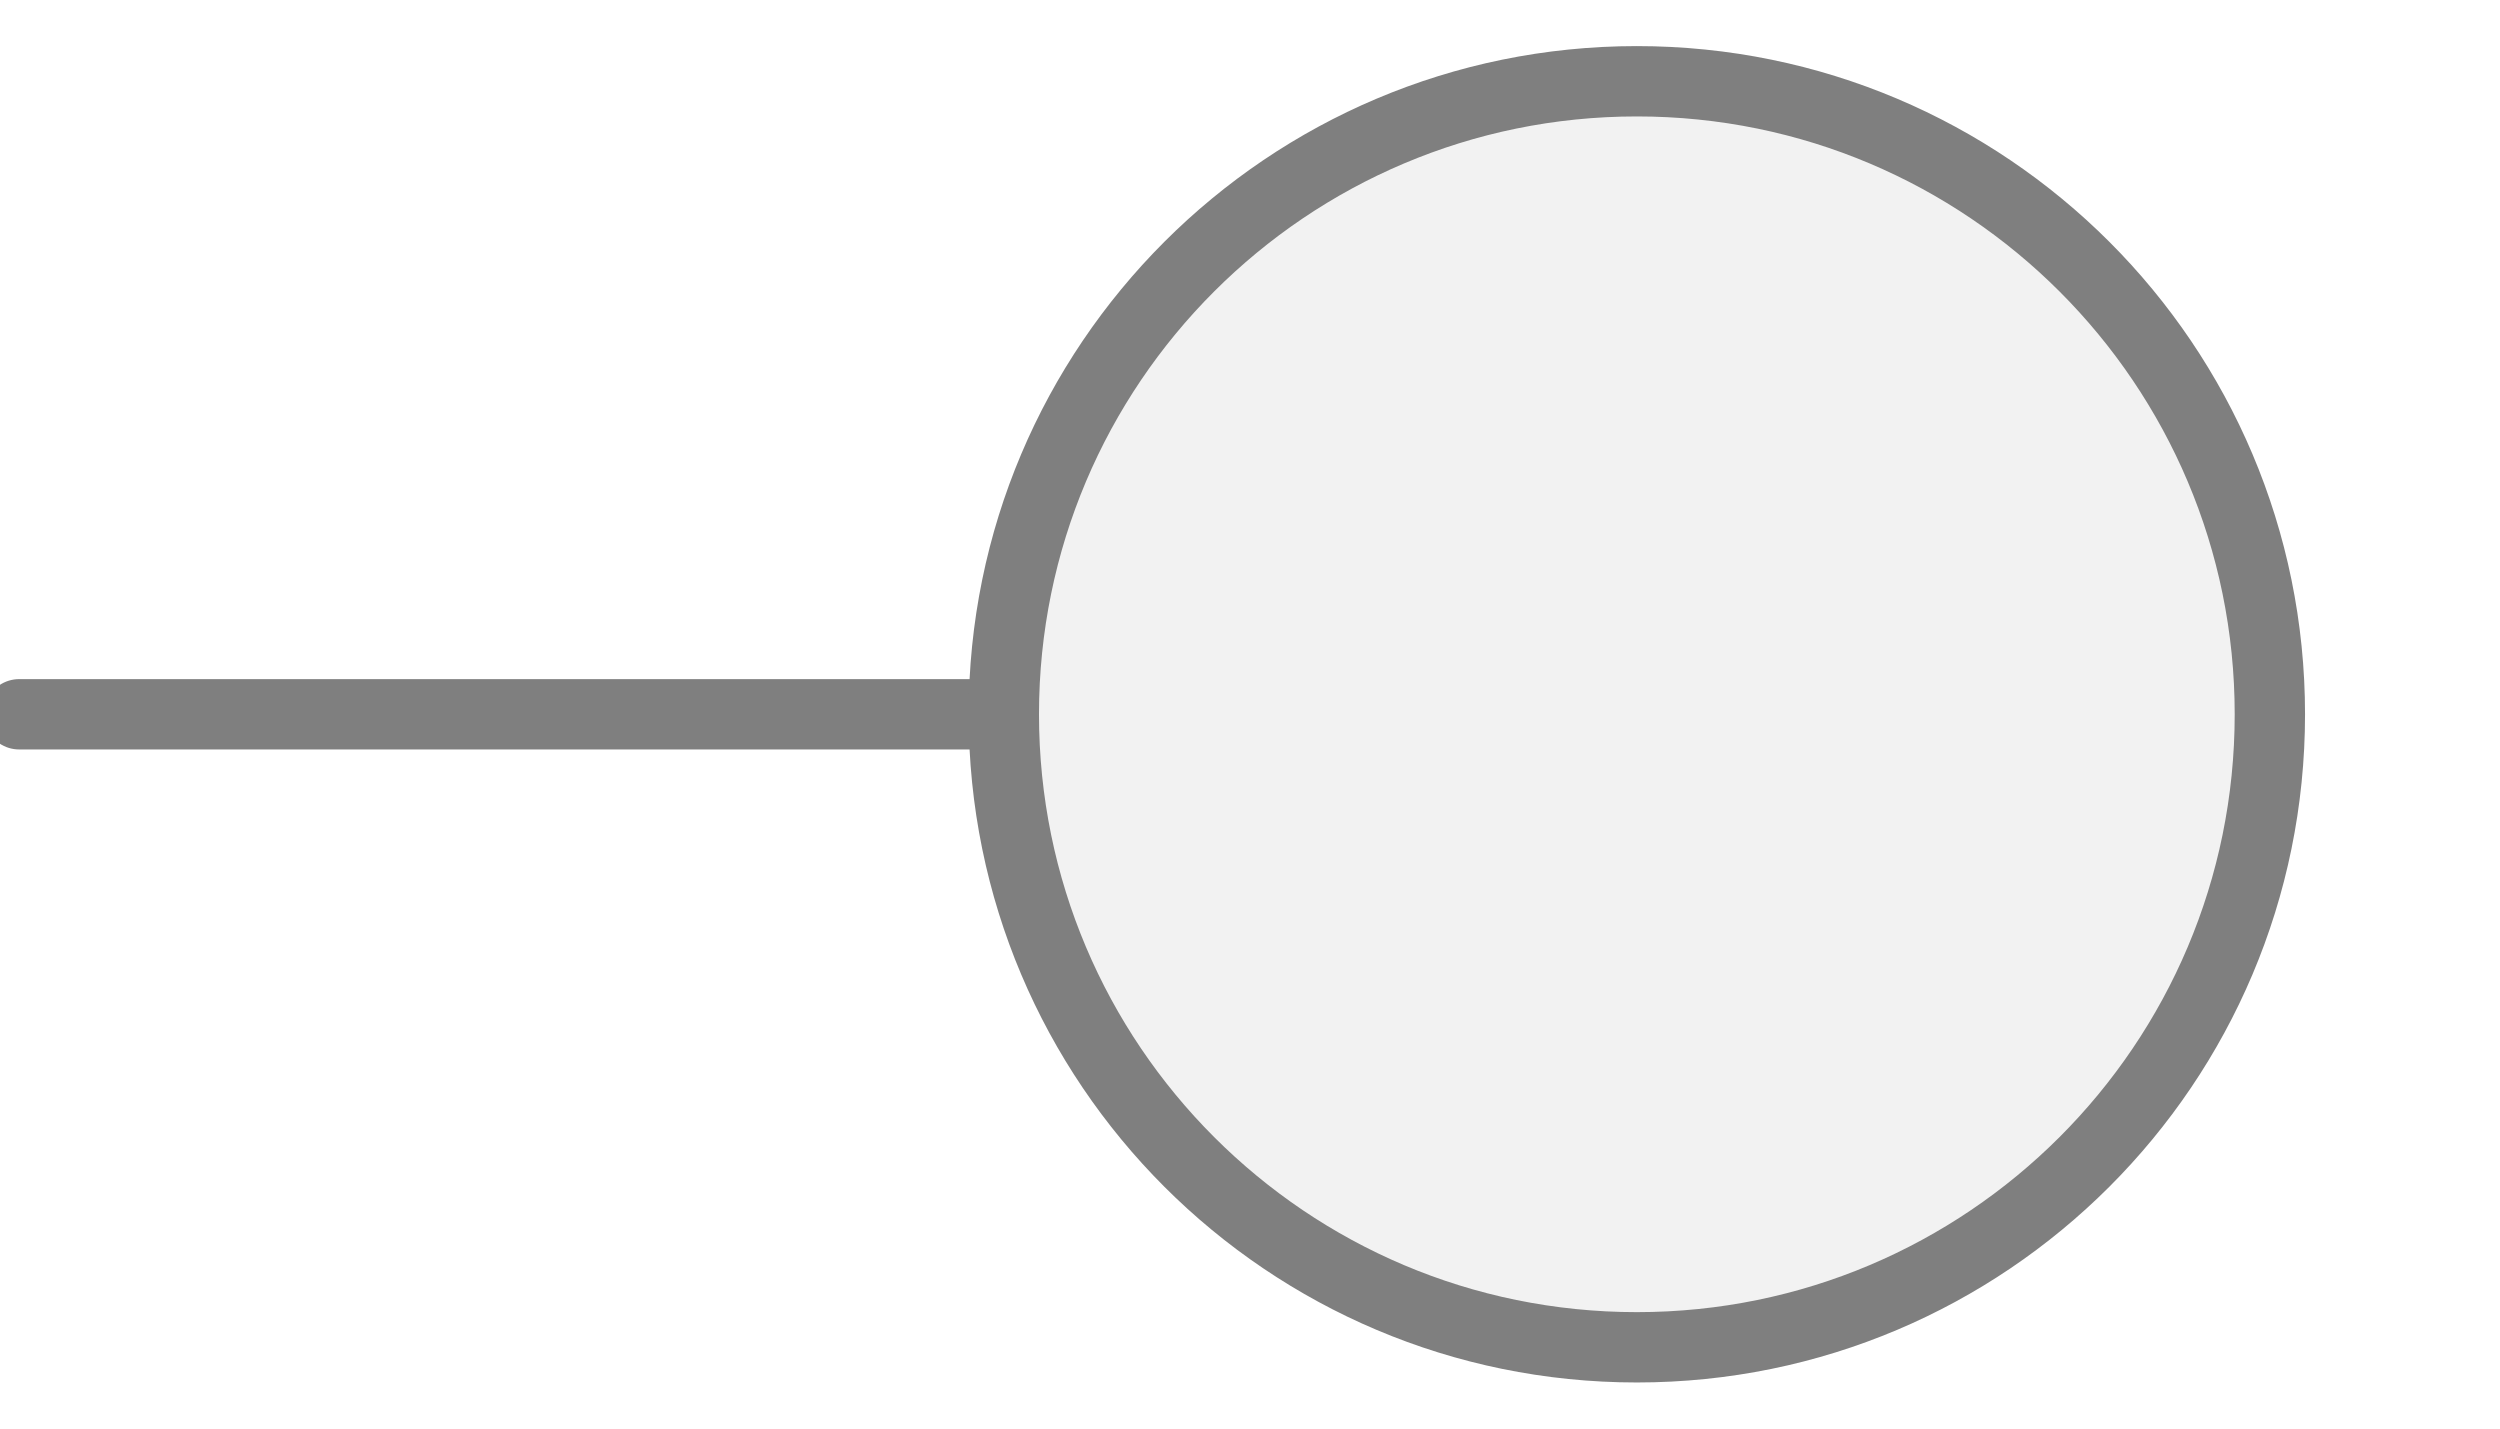
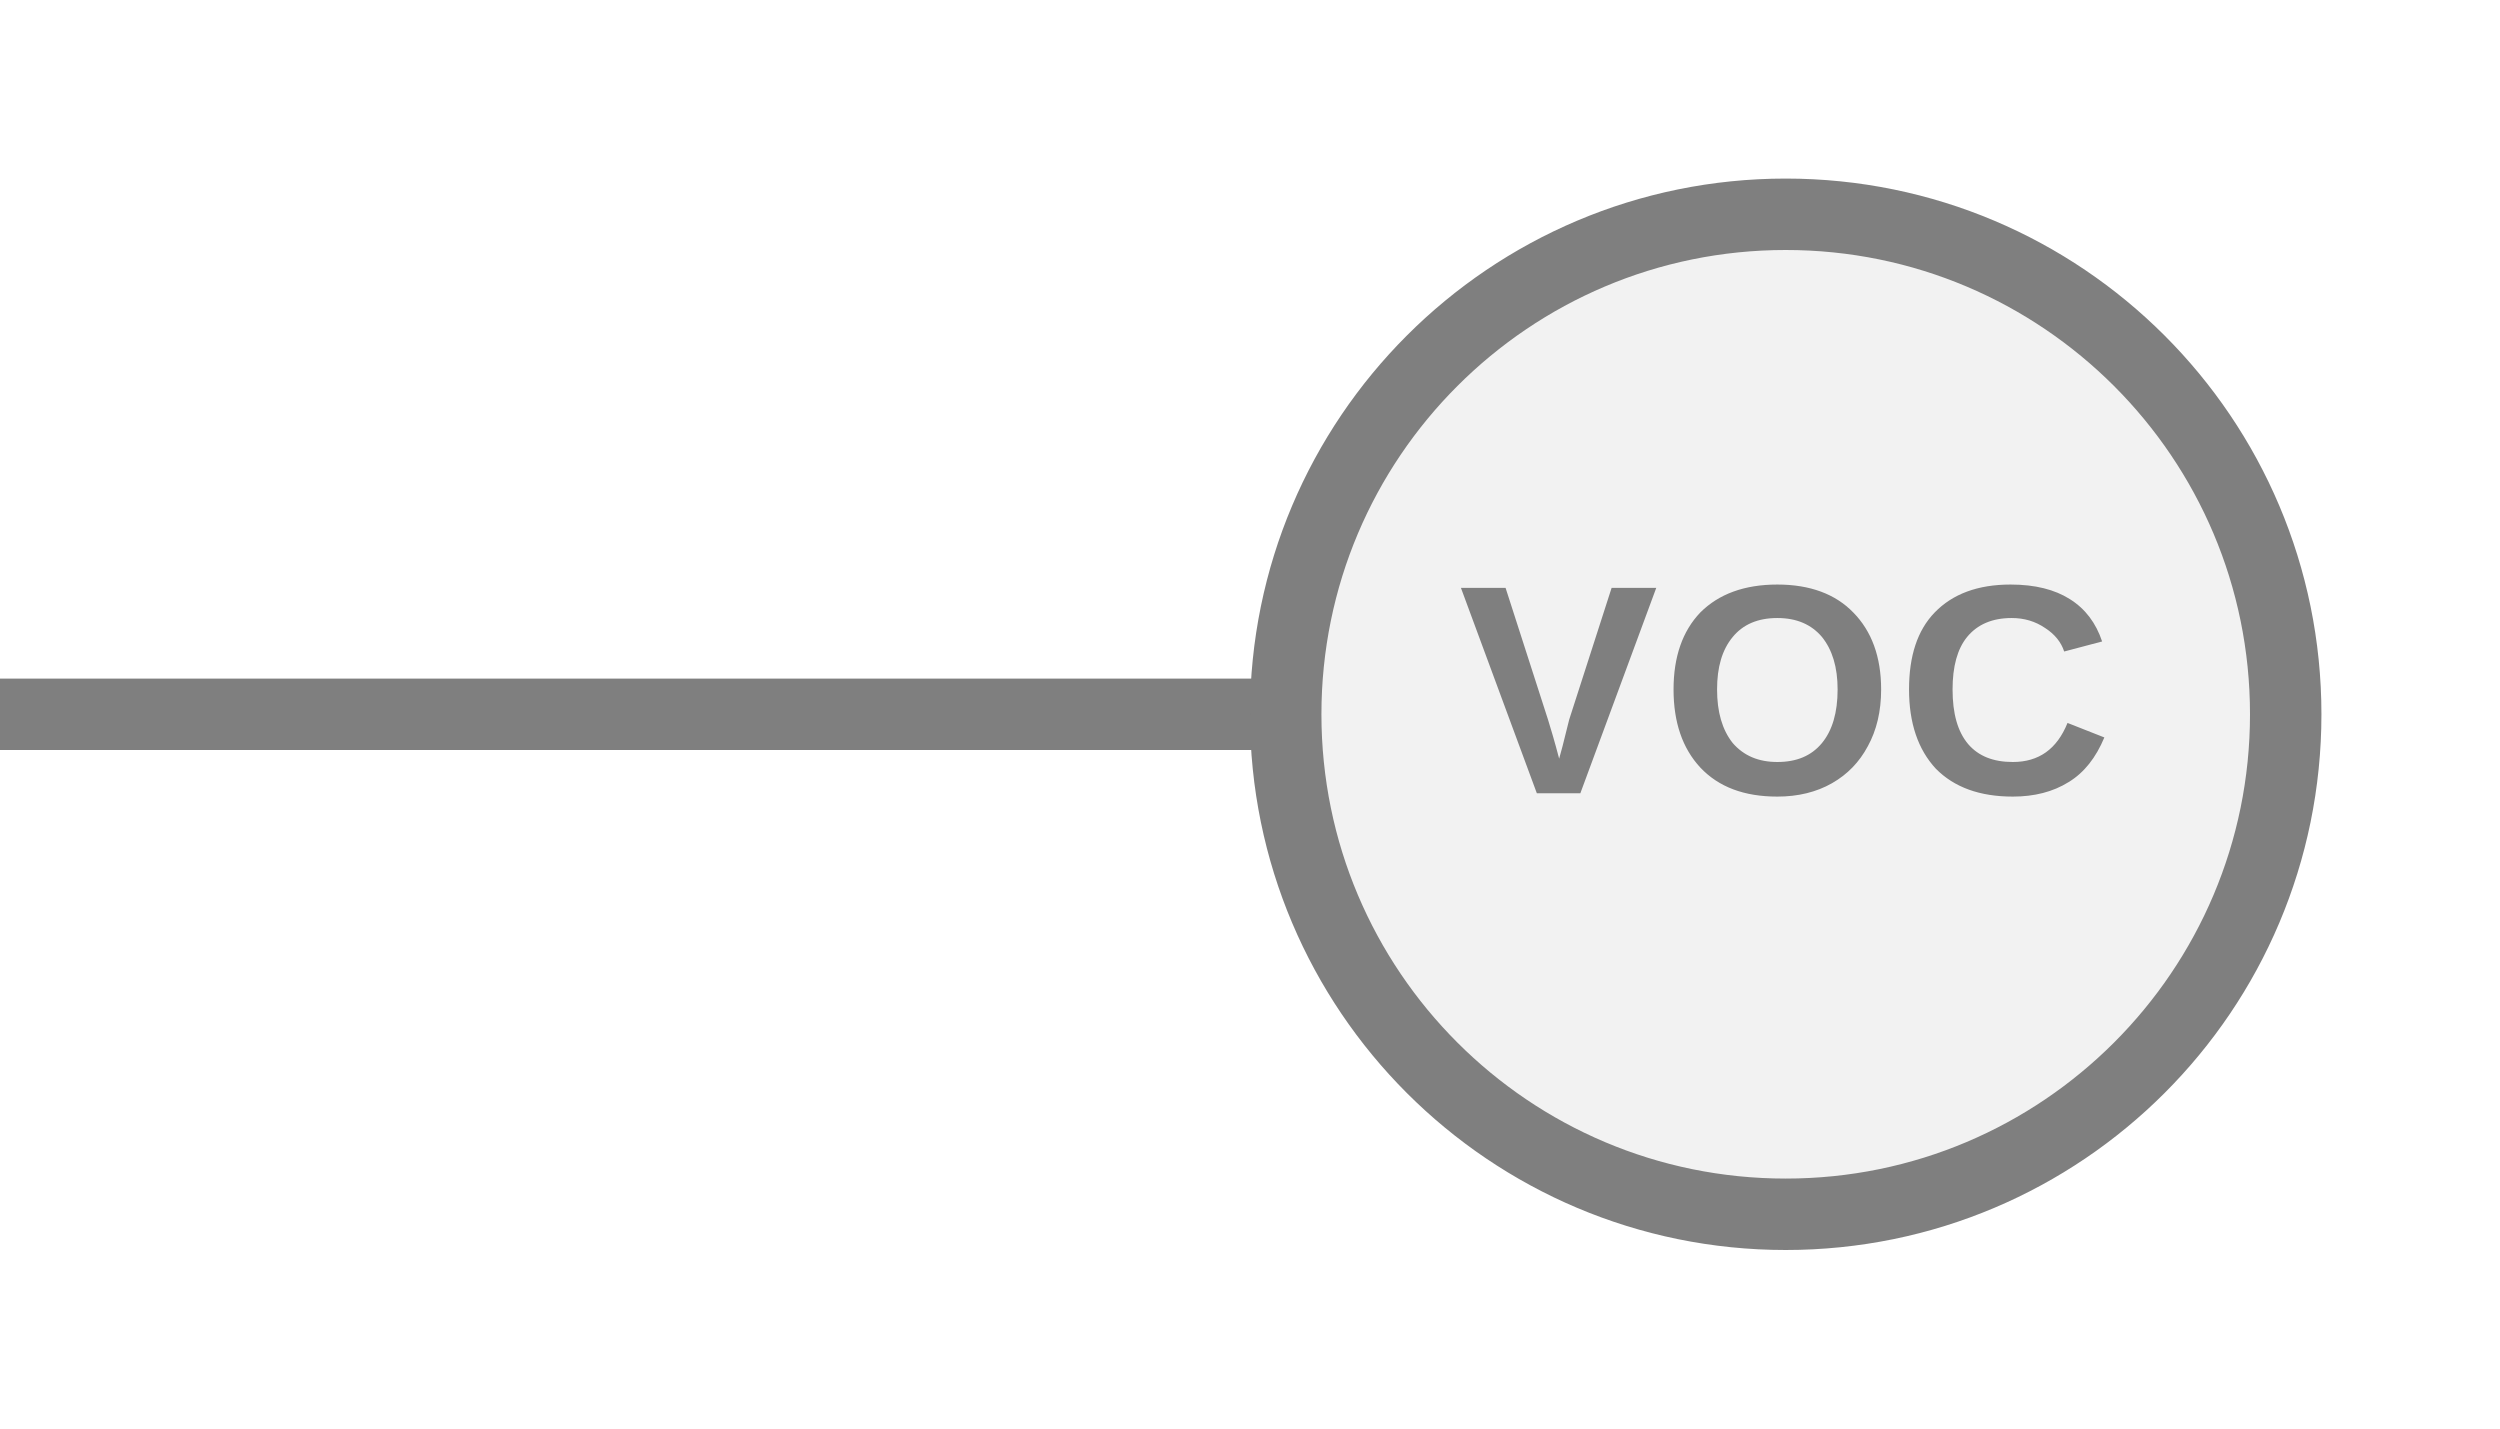
- <svg xmlns="http://www.w3.org/2000/svg" width="35" height="20" viewBox="0 0 35 20" preserveAspectRatio="xMidYMid meet">
-   <g transform="translate(17.500 10.000) rotate(180) scale(0.9847) translate(-17.500 -10.000)">
-     <line x1="21" y1="10" x2="35" y2="10" stroke="#7f7f7f" stroke-width="1" stroke-linecap="round" />
-     <circle cx="12" cy="10" r="9" fill="#f2f2f2" stroke="#7f7f7f" stroke-width="1" />
-   </g>
+ <svg xmlns="http://www.w3.org/2000/svg" width="35px" height="20px" viewBox="0 0 35 20">
+   <line x1="0" y1="10" x2="18" y2="10" stroke="#7f7f7f" stroke-width="1" stroke-linecap="round" />
+   <circle cx="25" cy="10" r="7" fill="#f2f2f2" stroke="#7f7f7f" stroke-width="1" />
+   <text x="25" y="9.92" fill="#7f7f7f" font-family="Arial, Helvetica, sans-serif" font-size="4.186" font-style="normal" font-weight="600" letter-spacing="0.01em" text-anchor="middle" dominant-baseline="middle">VOC</text>
</svg>
